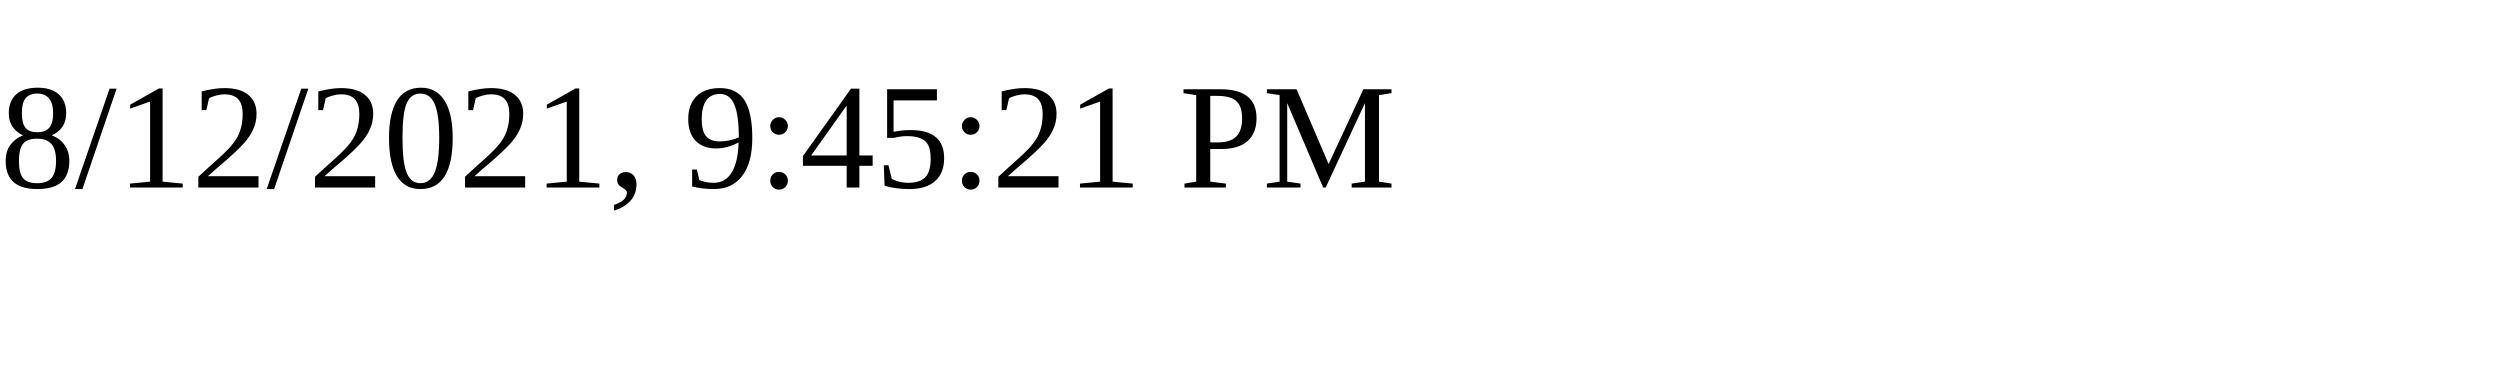
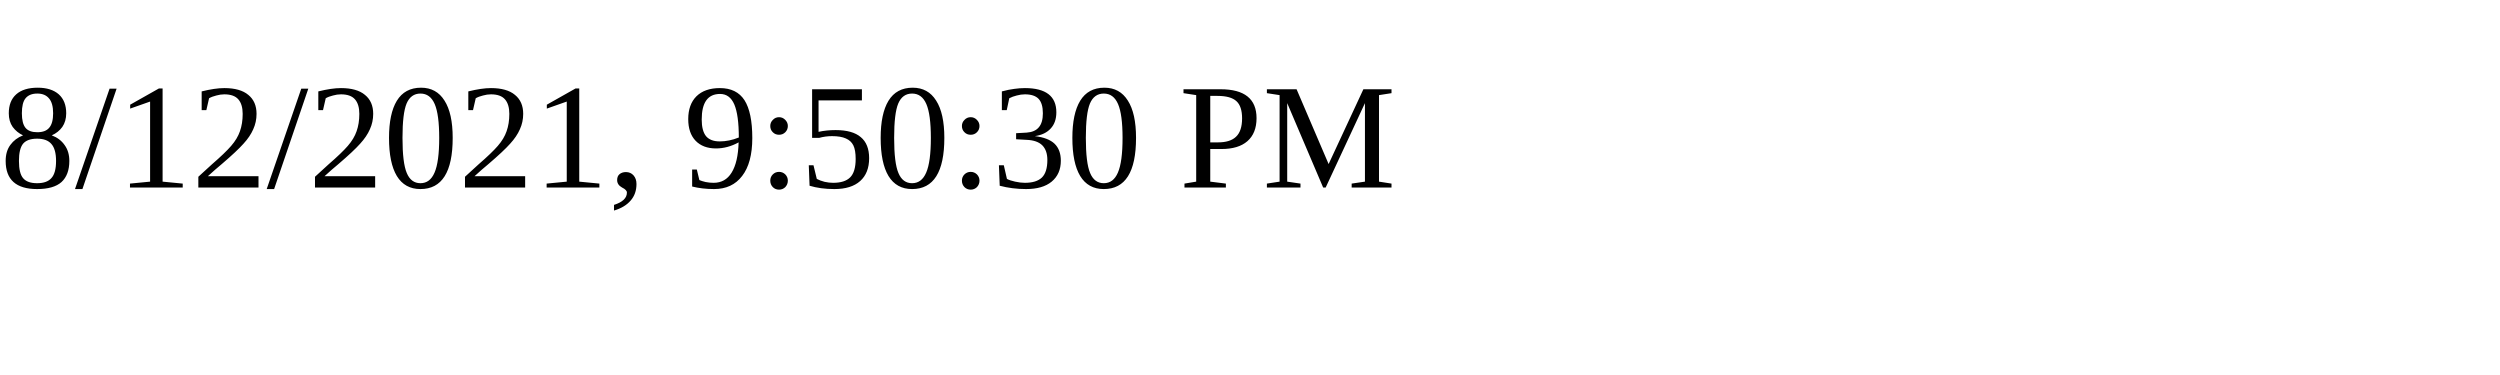
<svg xmlns="http://www.w3.org/2000/svg" height="30" width="200">
-   <text x="0" y="15">8/12/2021, 9:45:21 PM</text>
+   <text x="0" y="15">8/12/2021, 9:50:30 PM</text>
</svg>
